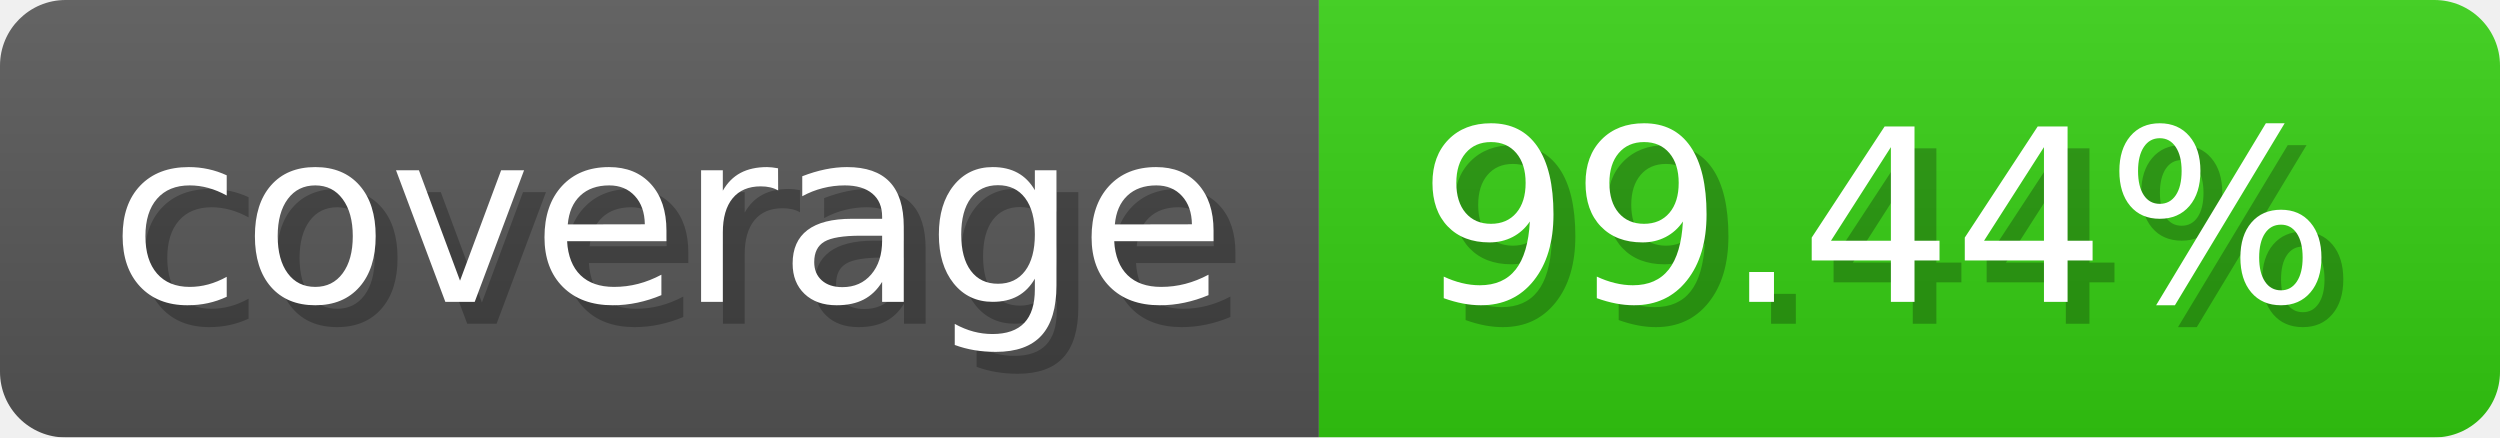
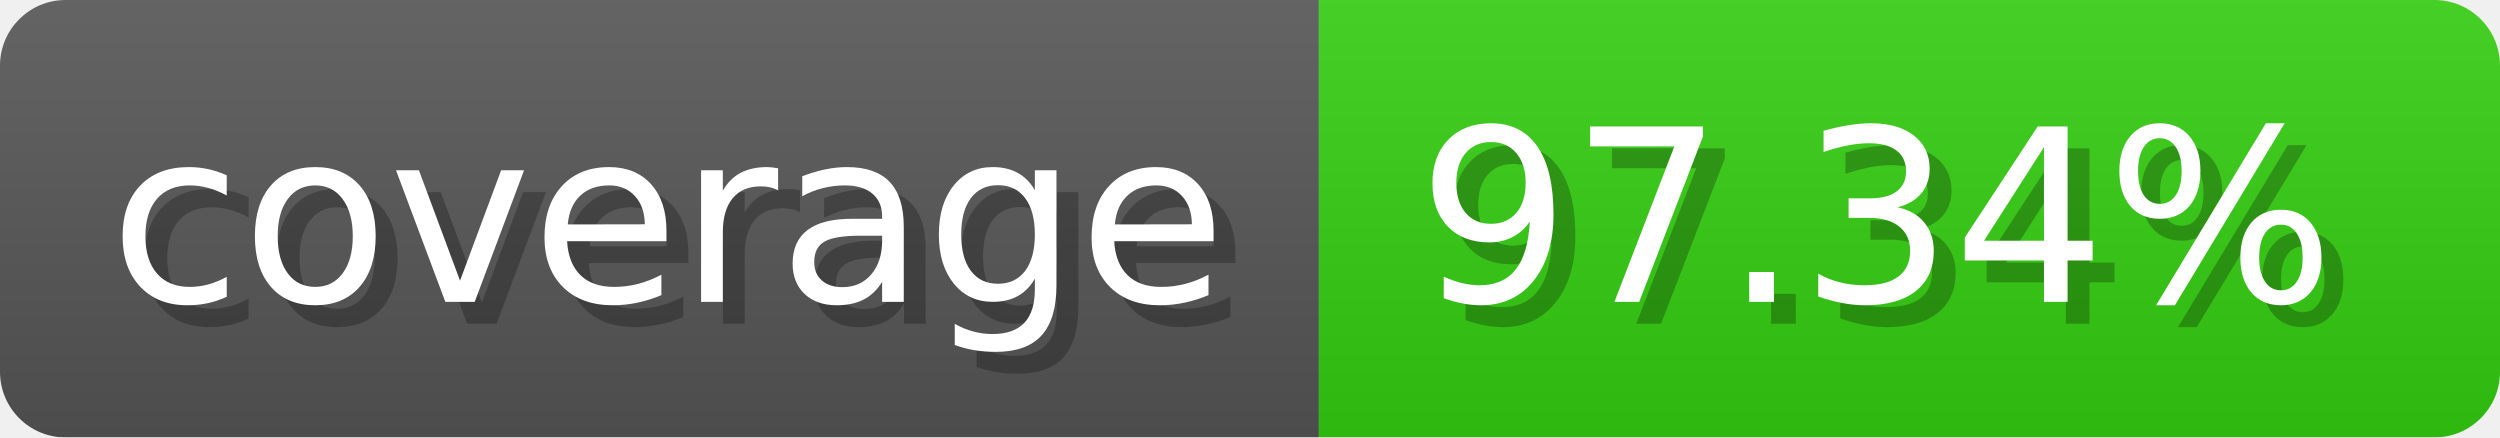
- <svg xmlns="http://www.w3.org/2000/svg" width="114.3" height="20" viewBox="0 0 1143 200" role="img" aria-label="coverage: 99.44%">
-   <linearGradient id="WatLm" x2="0" y2="100%">
+ <svg xmlns="http://www.w3.org/2000/svg" width="114.3" height="20" viewBox="0 0 1143 200" role="img" aria-label="coverage: 97.34%">
+   <linearGradient id="TEXnG" x2="0" y2="100%">
    <stop offset="0" stop-opacity=".1" stop-color="#EEE" />
    <stop offset="1" stop-opacity=".1" />
  </linearGradient>
-   <mask id="GPEFI">
+   <mask id="LONFj">
    <rect width="1143" height="200" rx="30" fill="#FFF" />
  </mask>
-   <g mask="url(#GPEFI)">
+   <g mask="url(#LONFj)">
    <rect width="603" height="200" fill="#555" />
    <rect width="540" height="200" fill="#3C1" x="603" />
-     <rect width="1143" height="200" fill="url(#WatLm)" />
+     <rect width="1143" height="200" fill="url(#TEXnG)" />
  </g>
  <g aria-hidden="true" text-anchor="start" font-family="Verdana,DejaVu Sans,sans-serif" font-size="110">
    <text x="60" y="148" textLength="503" fill="#000" opacity="0.25">coverage</text>
    <text x="50" y="138" textLength="503" fill="#fff">coverage</text>
-     <text x="658" y="148" textLength="440" fill="#000" opacity="0.25">99.44%</text>
-     <text x="648" y="138" textLength="440" fill="#fff">99.44%</text>
+     <text x="658" y="148" textLength="440" fill="#000" opacity="0.25">97.34%</text>
+     <text x="648" y="138" textLength="440" fill="#fff">97.34%</text>
  </g>
</svg>
